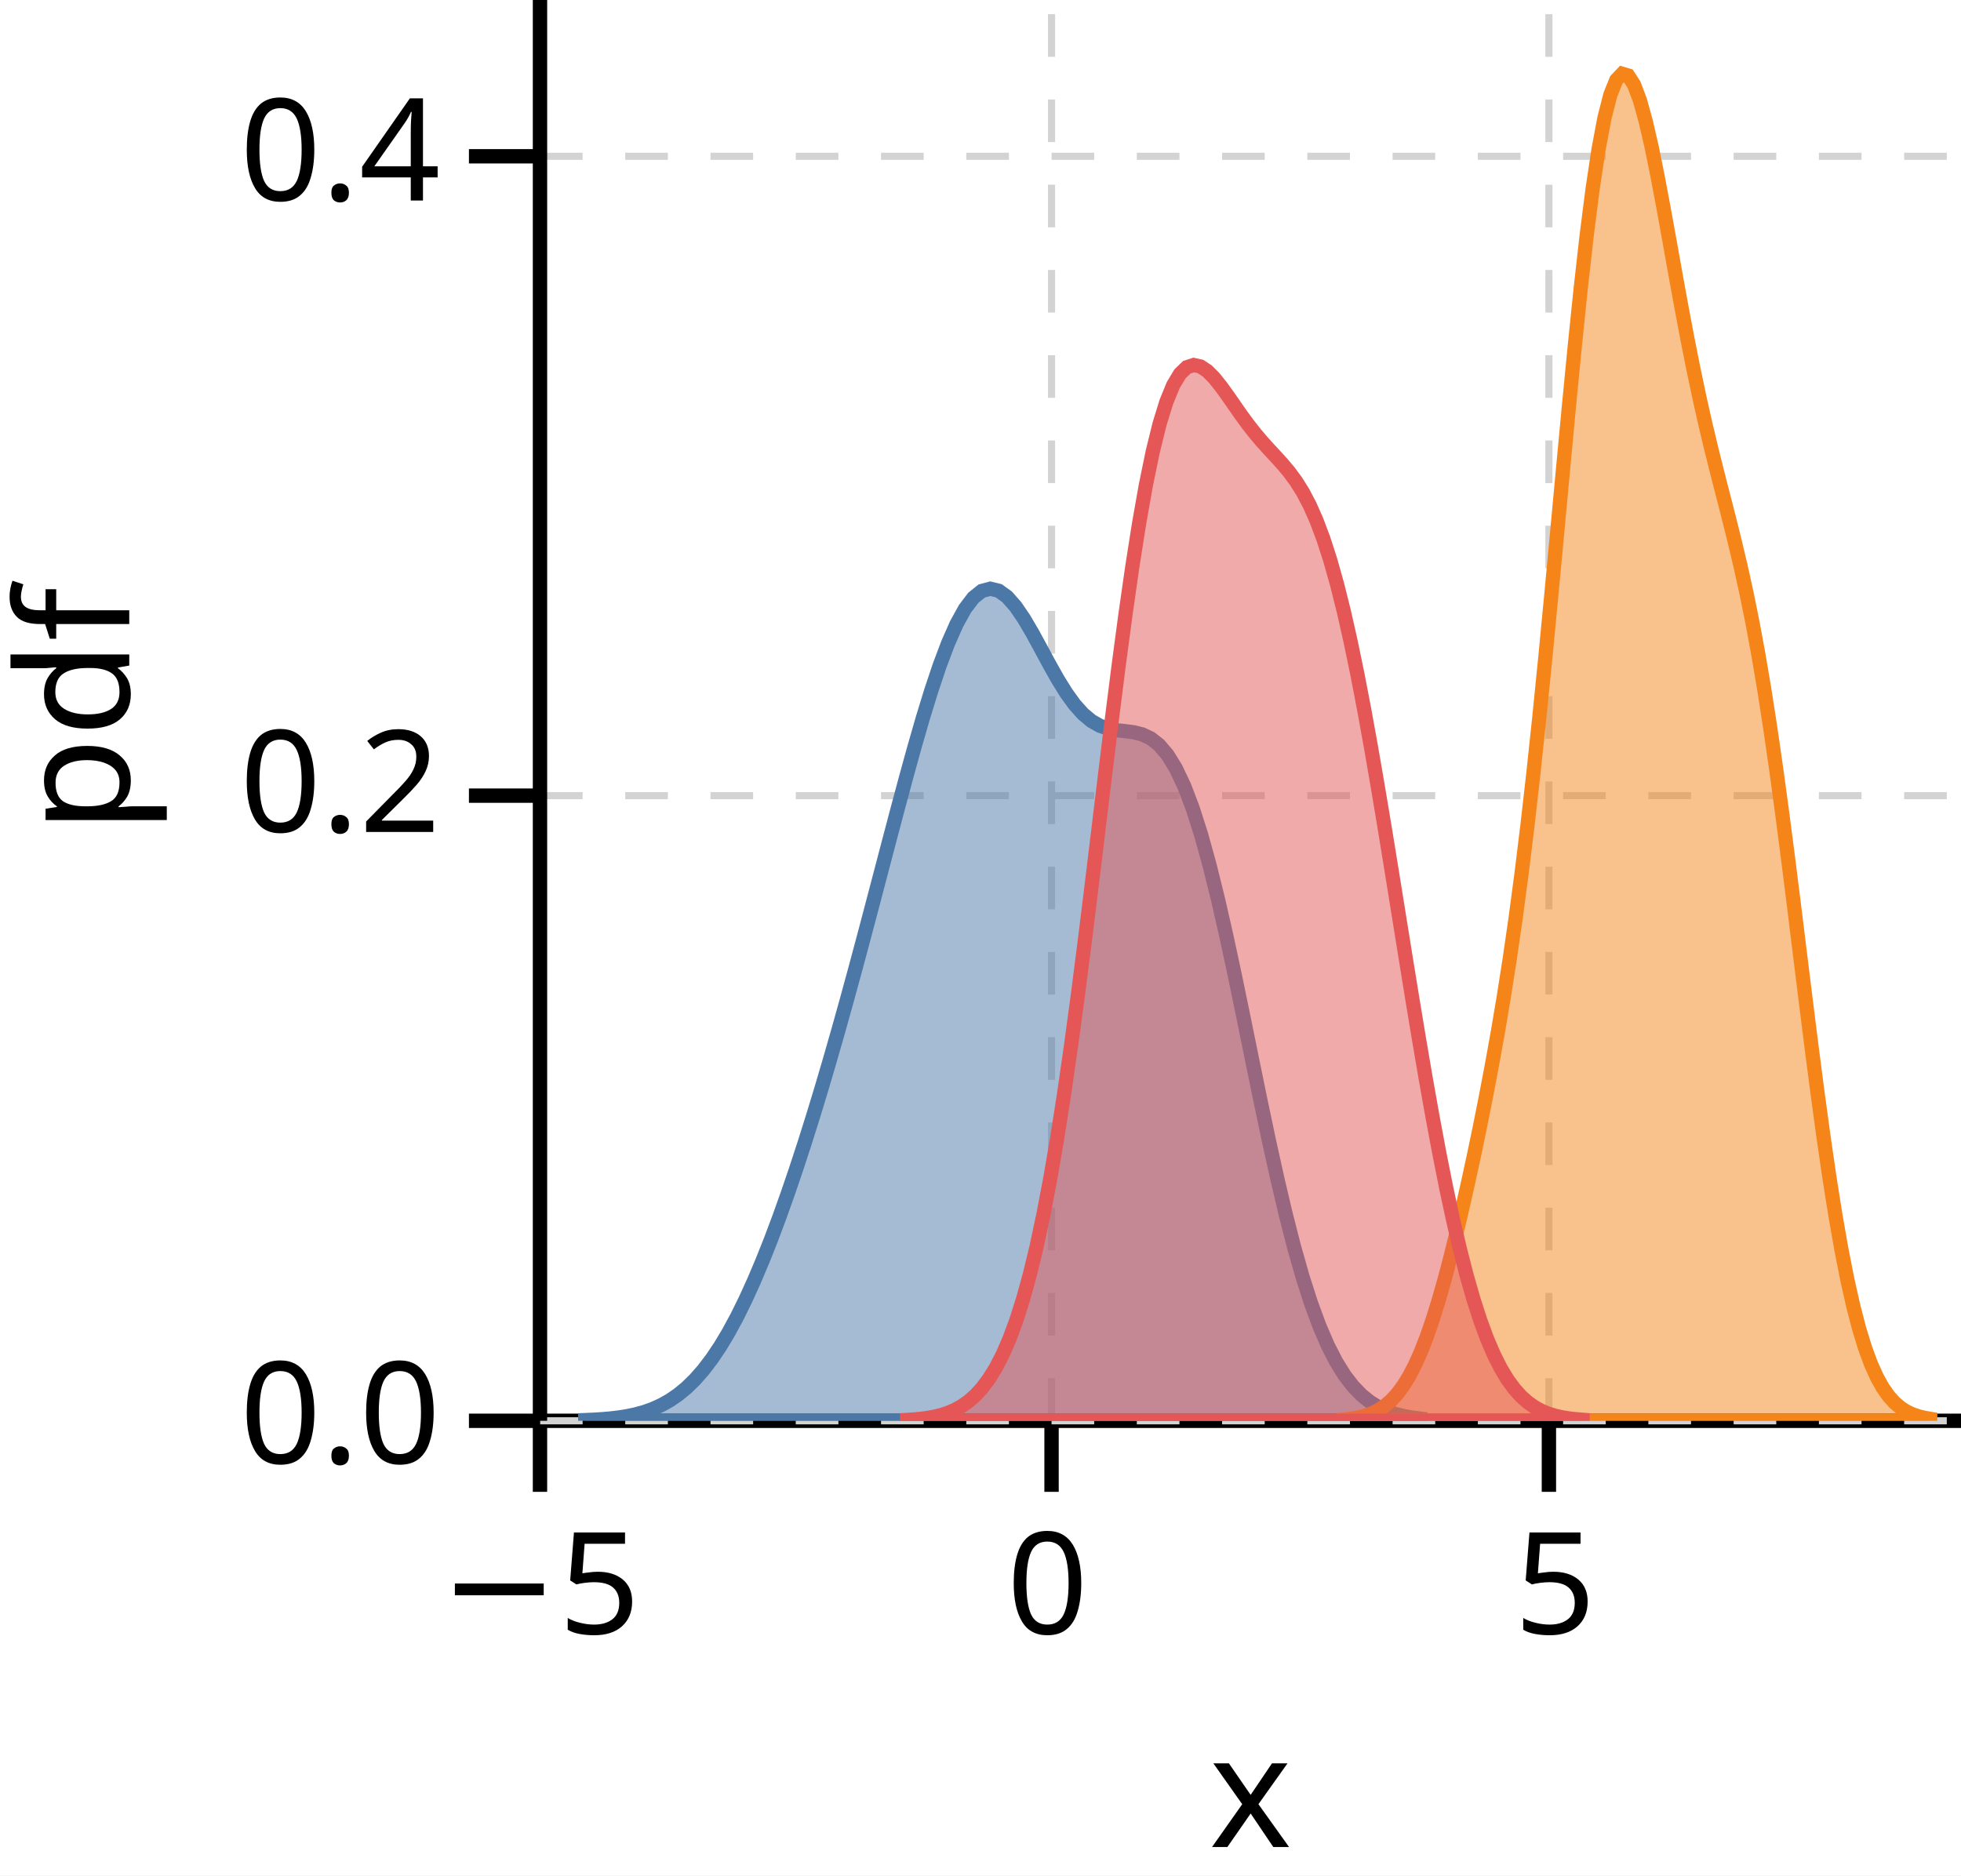
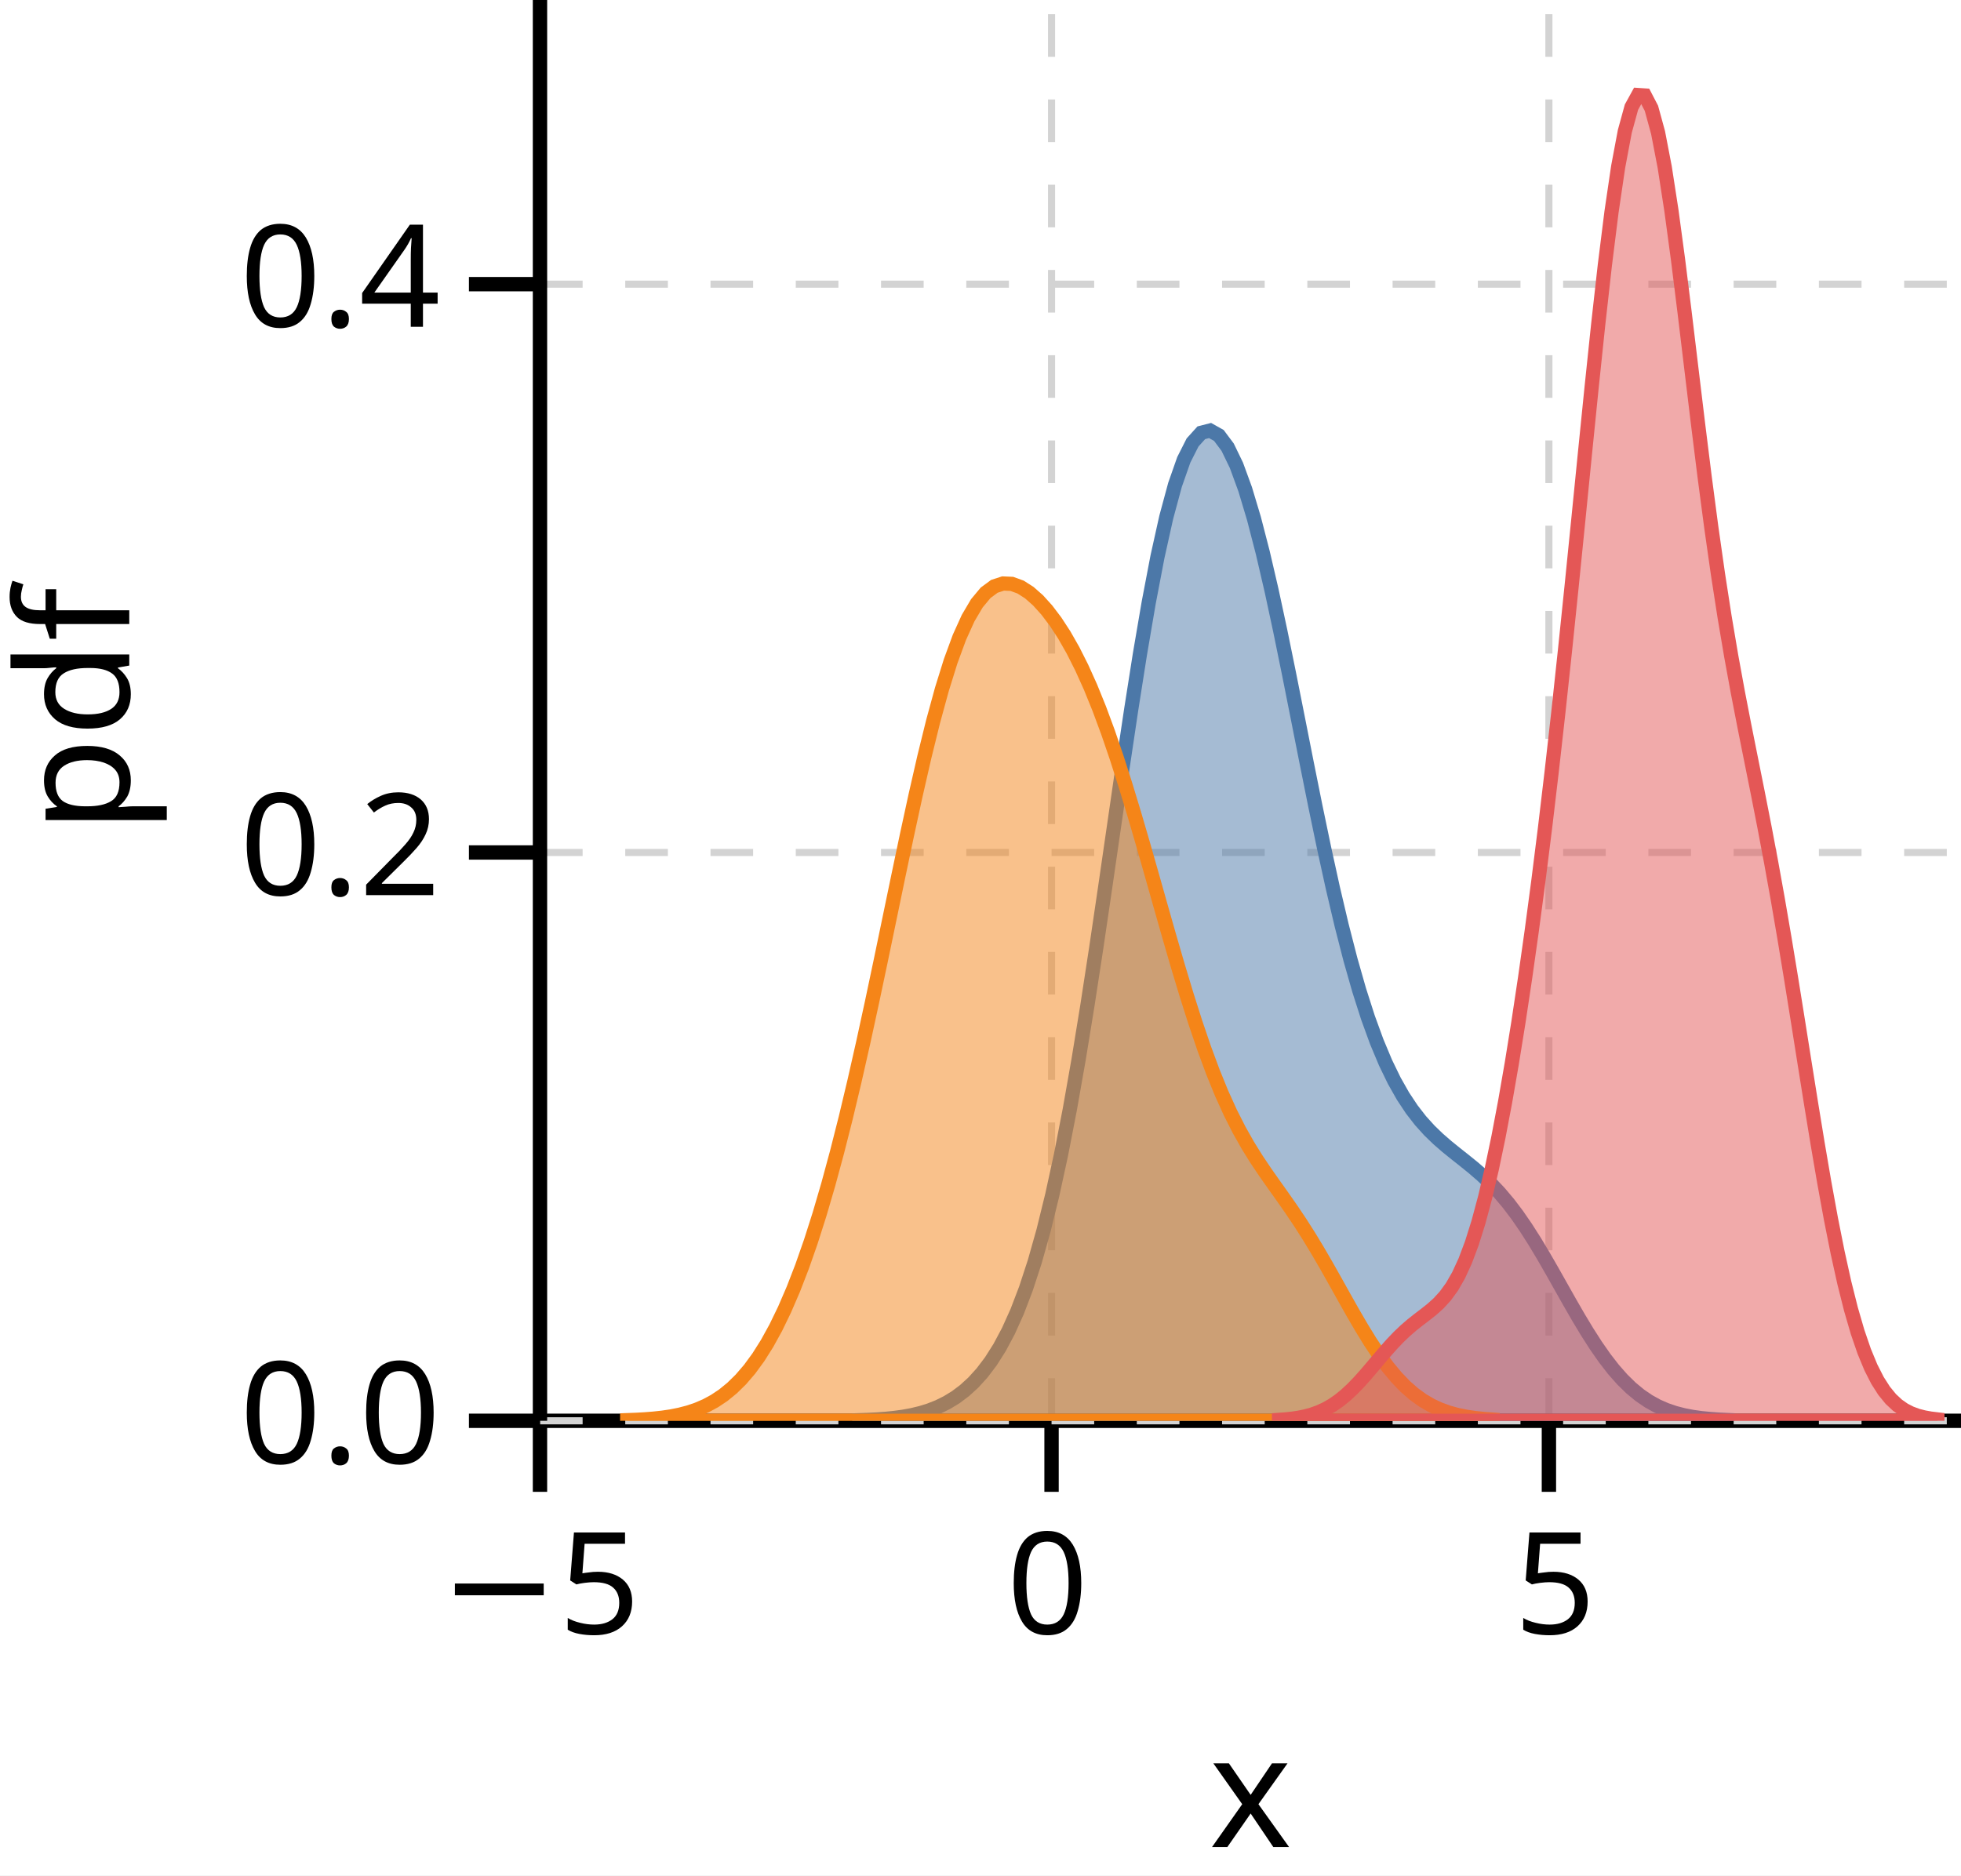
<svg xmlns="http://www.w3.org/2000/svg" version="1.1" class="marks" width="138" height="132" viewBox="0 0 138 132">
  <rect width="138" height="132" fill="white" />
  <g fill="none" stroke-miterlimit="10" transform="translate(38,0)">
    <g class="mark-group role-frame root" role="graphics-object" aria-roledescription="group mark container">
      <g transform="translate(0,0)">
        <path class="background" aria-hidden="true" d="M0,0h100v100h-100Z" />
        <g>
          <g class="mark-group role-axis" role="graphics-symbol" aria-roledescription="axis" aria-label="X-axis titled 'x' for a linear scale with values from −5 to 9">
            <g transform="translate(0,100)">
              <path class="background" aria-hidden="true" d="M0,0h0v0h0Z" pointer-events="none" />
              <g>
                <g class="mark-rule role-axis-grid" pointer-events="none">
                  <line transform="translate(0,0)" x2="0" y2="-100" stroke="lightgray" stroke-width="0.5" stroke-dasharray="3" opacity="1" />
                  <line transform="translate(36,0)" x2="0" y2="-100" stroke="lightgray" stroke-width="0.5" stroke-dasharray="3" opacity="1" />
                  <line transform="translate(71,0)" x2="0" y2="-100" stroke="lightgray" stroke-width="0.5" stroke-dasharray="3" opacity="1" />
                </g>
                <g class="mark-rule role-axis-tick" pointer-events="none">
                  <line transform="translate(0,0)" x2="0" y2="5" stroke="black" stroke-width="1.01" opacity="1" />
                  <line transform="translate(36,0)" x2="0" y2="5" stroke="black" stroke-width="1.01" opacity="1" />
                  <line transform="translate(71,0)" x2="0" y2="5" stroke="black" stroke-width="1.01" opacity="1" />
                </g>
                <g class="mark-text role-axis-label" pointer-events="none">
                  <text text-anchor="middle" transform="translate(0,15)" font-family="sans-serif" font-size="10px" font-style="normal" font-weight="400" fill="black" opacity="1">−5</text>
                  <text text-anchor="middle" transform="translate(35.71429,15)" font-family="sans-serif" font-size="10px" font-style="normal" font-weight="400" fill="black" opacity="1">0</text>
                  <text text-anchor="middle" transform="translate(71.42857,15)" font-family="sans-serif" font-size="10px" font-style="normal" font-weight="400" fill="black" opacity="1">5</text>
                </g>
                <g class="mark-rule role-axis-domain" pointer-events="none">
                  <line transform="translate(0,0)" x2="100" y2="0" stroke="black" stroke-width="1.01" opacity="1" />
                </g>
                <g class="mark-text role-axis-title" pointer-events="none">
                  <text text-anchor="middle" transform="translate(50,30)" font-family="sans-serif" font-size="11px" font-style="normal" font-weight="400" fill="black" opacity="1">x</text>
                </g>
              </g>
              <path class="foreground" aria-hidden="true" d="" pointer-events="none" display="none" />
            </g>
          </g>
          <g class="mark-group role-axis" role="graphics-symbol" aria-roledescription="axis" aria-label="Y-axis titled 'pdf' for a linear scale with values from 0.0 to 0.5">
            <g transform="translate(0,0)">
              <path class="background" aria-hidden="true" d="M0,0h0v0h0Z" pointer-events="none" />
              <g>
                <g class="mark-rule role-axis-grid" pointer-events="none">
                  <line transform="translate(0,100)" x2="100" y2="0" stroke="lightgray" stroke-width="0.5" stroke-dasharray="3" opacity="1" />
-                   <line transform="translate(0,56)" x2="100" y2="0" stroke="lightgray" stroke-width="0.5" stroke-dasharray="3" opacity="1" />
-                   <line transform="translate(0,11)" x2="100" y2="0" stroke="lightgray" stroke-width="0.5" stroke-dasharray="3" opacity="1" />
+                   <line transform="translate(0,60)" x2="100" y2="0" stroke="lightgray" stroke-width="0.5" stroke-dasharray="3" opacity="1" />
+                   <line transform="translate(0,20)" x2="100" y2="0" stroke="lightgray" stroke-width="0.5" stroke-dasharray="3" opacity="1" />
                </g>
                <g class="mark-rule role-axis-tick" pointer-events="none">
                  <line transform="translate(0,100)" x2="-5" y2="0" stroke="black" stroke-width="1.01" opacity="1" />
-                   <line transform="translate(0,56)" x2="-5" y2="0" stroke="black" stroke-width="1.01" opacity="1" />
-                   <line transform="translate(0,11)" x2="-5" y2="0" stroke="black" stroke-width="1.01" opacity="1" />
+                   <line transform="translate(0,60)" x2="-5" y2="0" stroke="black" stroke-width="1.01" opacity="1" />
+                   <line transform="translate(0,20)" x2="-5" y2="0" stroke="black" stroke-width="1.01" opacity="1" />
                </g>
                <g class="mark-text role-axis-label" pointer-events="none">
                  <text text-anchor="end" transform="translate(-7,103)" font-family="sans-serif" font-size="10px" font-style="normal" font-weight="400" fill="black" opacity="1">0.0</text>
-                   <text text-anchor="end" transform="translate(-7,58.55556)" font-family="sans-serif" font-size="10px" font-style="normal" font-weight="400" fill="black" opacity="1">0.2</text>
-                   <text text-anchor="end" transform="translate(-7,14.11111)" font-family="sans-serif" font-size="10px" font-style="normal" font-weight="400" fill="black" opacity="1">0.4</text>
+                   <text text-anchor="end" transform="translate(-7,63)" font-family="sans-serif" font-size="10px" font-style="normal" font-weight="400" fill="black" opacity="1">0.2</text>
+                   <text text-anchor="end" transform="translate(-7,23)" font-family="sans-serif" font-size="10px" font-style="normal" font-weight="400" fill="black" opacity="1">0.4</text>
                </g>
                <g class="mark-rule role-axis-domain" pointer-events="none">
                  <line transform="translate(0,100)" x2="0" y2="-100" stroke="black" stroke-width="1.01" opacity="1" />
                </g>
                <g class="mark-text role-axis-title" pointer-events="none">
                  <text text-anchor="middle" transform="translate(-26.90332,50) rotate(-90) translate(0,-2)" font-family="sans-serif" font-size="11px" font-style="normal" font-weight="400" fill="black" opacity="1">pdf</text>
                </g>
              </g>
              <path class="foreground" aria-hidden="true" d="" pointer-events="none" display="none" />
            </g>
          </g>
          <g class="mark-group role-scope" clip-path="url(#clip1)" role="graphics-object" aria-roledescription="group mark container">
            <g transform="translate(0,0)">
              <path class="background" aria-hidden="true" d="M0,0h0v0h0Z" />
              <g>
                <g class="mark-area role-mark" role="graphics-symbol" aria-roledescription="area mark container">
-                   <path d="M3.184,99.947L3.778,99.921L4.372,99.885L4.966,99.833L5.559,99.763L6.153,99.668L6.747,99.542L7.341,99.378L7.935,99.167L8.528,98.9L9.122,98.569L9.716,98.164L10.31,97.676L10.904,97.097L11.497,96.421L12.091,95.642L12.685,94.758L13.279,93.765L13.873,92.666L14.466,91.462L15.06,90.156L15.654,88.754L16.248,87.259L16.842,85.676L17.435,84.012L18.029,82.269L18.623,80.452L19.217,78.565L19.811,76.612L20.404,74.596L20.998,72.521L21.592,70.393L22.186,68.219L22.78,66.005L23.373,63.761L23.967,61.5L24.561,59.236L25.155,56.987L25.749,54.773L26.342,52.622L26.936,50.561L27.53,48.625L28.124,46.85L28.718,45.273L29.311,43.929L29.905,42.852L30.499,42.068L31.093,41.594L31.687,41.434L32.28,41.579L32.874,42.008L33.468,42.683L34.062,43.555L34.656,44.566L35.249,45.655L35.843,46.756L36.437,47.812L37.031,48.77L37.625,49.592L38.218,50.254L38.812,50.748L39.406,51.085L40,51.288L40.594,51.398L41.187,51.462L41.781,51.538L42.375,51.686L42.969,51.964L43.563,52.427L44.156,53.122L44.75,54.086L45.344,55.344L45.938,56.907L46.532,58.77L47.125,60.917L47.719,63.317L48.313,65.928L48.907,68.699L49.501,71.573L50.094,74.489L50.688,77.386L51.282,80.208L51.876,82.902L52.47,85.427L53.063,87.749L53.657,89.844L54.251,91.7L54.845,93.315L55.439,94.694L56.032,95.851L56.626,96.805L57.22,97.576L57.814,98.19L58.408,98.669L59.001,99.037L59.595,99.314L60.189,99.519L60.783,99.668L61.377,99.774L61.97,99.849L61.97,100L61.377,100L60.783,100L60.189,100L59.595,100L59.001,100L58.408,100L57.814,100L57.22,100L56.626,100L56.032,100L55.439,100L54.845,100L54.251,100L53.657,100L53.063,100L52.47,100L51.876,100L51.282,100L50.688,100L50.094,100L49.501,100L48.907,100L48.313,100L47.719,100L47.125,100L46.532,100L45.938,100L45.344,100L44.75,100L44.156,100L43.563,100L42.969,100L42.375,100L41.781,100L41.187,100L40.594,100L40,100L39.406,100L38.812,100L38.218,100L37.625,100L37.031,100L36.437,100L35.843,100L35.249,100L34.656,100L34.062,100L33.468,100L32.874,100L32.28,100L31.687,100L31.093,100L30.499,100L29.905,100L29.311,100L28.718,100L28.124,100L27.53,100L26.936,100L26.342,100L25.749,100L25.155,100L24.561,100L23.967,100L23.373,100L22.78,100L22.186,100L21.592,100L20.998,100L20.404,100L19.811,100L19.217,100L18.623,100L18.029,100L17.435,100L16.842,100L16.248,100L15.654,100L15.06,100L14.466,100L13.873,100L13.279,100L12.685,100L12.091,100L11.497,100L10.904,100L10.31,100L9.716,100L9.122,100L8.528,100L7.935,100L7.341,100L6.747,100L6.153,100L5.559,100L4.966,100L4.372,100L3.778,100L3.184,100Z" fill="#4c78a8" fill-opacity="0.5" stroke="#4c78a8" stroke-width="1" opacity="1" />
+                   <path d="M22.471,99.958L23.088,99.936L23.705,99.905L24.322,99.86L24.939,99.798L25.557,99.714L26.174,99.601L26.791,99.453L27.408,99.262L28.025,99.019L28.642,98.714L29.26,98.337L29.877,97.873L30.494,97.31L31.111,96.63L31.728,95.815L32.345,94.841L32.963,93.682L33.58,92.312L34.197,90.698L34.814,88.812L35.431,86.626L36.048,84.117L36.666,81.273L37.283,78.094L37.9,74.595L38.517,70.81L39.134,66.79L39.751,62.606L40.369,58.342L40.986,54.092L41.603,49.956L42.22,46.034L42.837,42.418L43.454,39.187L44.072,36.406L44.689,34.122L45.306,32.363L45.923,31.142L46.54,30.459L47.157,30.301L47.775,30.648L48.392,31.474L49.009,32.748L49.626,34.435L50.243,36.493L50.86,38.877L51.478,41.533L52.095,44.404L52.712,47.426L53.329,50.531L53.946,53.652L54.563,56.726L55.181,59.694L55.798,62.507L56.415,65.127L57.032,67.528L57.649,69.694L58.266,71.622L58.884,73.318L59.501,74.793L60.118,76.065L60.735,77.155L61.352,78.085L61.969,78.88L62.587,79.563L63.204,80.16L63.821,80.696L64.438,81.195L65.055,81.683L65.672,82.182L66.29,82.716L66.907,83.301L67.524,83.955L68.141,84.686L68.758,85.499L69.375,86.394L69.993,87.362L70.61,88.39L71.227,89.462L71.844,90.557L72.461,91.651L73.078,92.722L73.696,93.748L74.313,94.711L74.93,95.595L75.547,96.39L76.164,97.09L76.781,97.694L77.399,98.204L78.016,98.625L78.633,98.966L79.25,99.236L79.867,99.446L80.484,99.605L81.102,99.724L81.719,99.811L82.336,99.872L82.953,99.916L83.57,99.945L83.57,100L82.953,100L82.336,100L81.719,100L81.102,100L80.484,100L79.867,100L79.25,100L78.633,100L78.016,100L77.399,100L76.781,100L76.164,100L75.547,100L74.93,100L74.313,100L73.696,100L73.078,100L72.461,100L71.844,100L71.227,100L70.61,100L69.993,100L69.375,100L68.758,100L68.141,100L67.524,100L66.907,100L66.29,100L65.672,100L65.055,100L64.438,100L63.821,100L63.204,100L62.587,100L61.969,100L61.352,100L60.735,100L60.118,100L59.501,100L58.884,100L58.266,100L57.649,100L57.032,100L56.415,100L55.798,100L55.181,100L54.563,100L53.946,100L53.329,100L52.712,100L52.095,100L51.478,100L50.86,100L50.243,100L49.626,100L49.009,100L48.392,100L47.775,100L47.157,100L46.54,100L45.923,100L45.306,100L44.689,100L44.072,100L43.454,100L42.837,100L42.22,100L41.603,100L40.986,100L40.369,100L39.751,100L39.134,100L38.517,100L37.9,100L37.283,100L36.666,100L36.048,100L35.431,100L34.814,100L34.197,100L33.58,100L32.963,100L32.345,100L31.728,100L31.111,100L30.494,100L29.877,100L29.26,100L28.642,100L28.025,100L27.408,100L26.791,100L26.174,100L25.557,100L24.939,100L24.322,100L23.705,100L23.088,100L22.471,100Z" fill="#4c78a8" fill-opacity="0.5" stroke="#4c78a8" stroke-width="1" opacity="1" />
                </g>
              </g>
              <path class="foreground" aria-hidden="true" d="" display="none" />
            </g>
            <g transform="translate(0,0)">
              <path class="background" aria-hidden="true" d="M0,0h0v0h0Z" />
              <g>
                <g class="mark-area role-mark" role="graphics-symbol" aria-roledescription="area mark container">
-                   <path d="M56.568,99.909L56.985,99.864L57.402,99.8L57.818,99.711L58.235,99.589L58.652,99.424L59.069,99.206L59.486,98.924L59.903,98.563L60.319,98.111L60.736,97.555L61.153,96.882L61.57,96.084L61.987,95.152L62.403,94.082L62.82,92.876L63.237,91.537L63.654,90.073L64.071,88.495L64.487,86.815L64.904,85.044L65.321,83.193L65.738,81.265L66.155,79.26L66.571,77.168L66.988,74.975L67.405,72.655L67.822,70.179L68.239,67.516L68.656,64.633L69.072,61.503L69.489,58.108L69.906,54.443L70.323,50.519L70.74,46.363L71.156,42.024L71.573,37.565L71.99,33.068L72.407,28.623L72.824,24.328L73.24,20.281L73.657,16.578L74.074,13.303L74.491,10.527L74.908,8.304L75.324,6.669L75.741,5.634L76.158,5.192L76.575,5.316L76.992,5.963L77.409,7.074L77.825,8.578L78.242,10.401L78.659,12.462L79.076,14.683L79.493,16.99L79.909,19.316L80.326,21.606L80.743,23.817L81.16,25.92L81.577,27.902L81.993,29.763L82.41,31.517L82.827,33.19L83.244,34.819L83.661,36.445L84.077,38.115L84.494,39.875L84.911,41.768L85.328,43.829L85.745,46.087L86.162,48.555L86.578,51.238L86.995,54.125L87.412,57.193L87.829,60.407L88.246,63.724L88.662,67.095L89.079,70.465L89.496,73.78L89.913,76.988L90.33,80.041L90.746,82.9L91.163,85.533L91.58,87.917L91.997,90.042L92.414,91.904L92.83,93.508L93.247,94.868L93.664,96.001L94.081,96.929L94.498,97.676L94.915,98.268L95.331,98.729L95.748,99.082L96.165,99.347L96.582,99.542L96.999,99.685L97.415,99.786L97.832,99.857L97.832,100L97.415,100L96.999,100L96.582,100L96.165,100L95.748,100L95.331,100L94.915,100L94.498,100L94.081,100L93.664,100L93.247,100L92.83,100L92.414,100L91.997,100L91.58,100L91.163,100L90.746,100L90.33,100L89.913,100L89.496,100L89.079,100L88.662,100L88.246,100L87.829,100L87.412,100L86.995,100L86.578,100L86.162,100L85.745,100L85.328,100L84.911,100L84.494,100L84.077,100L83.661,100L83.244,100L82.827,100L82.41,100L81.993,100L81.577,100L81.16,100L80.743,100L80.326,100L79.909,100L79.493,100L79.076,100L78.659,100L78.242,100L77.825,100L77.409,100L76.992,100L76.575,100L76.158,100L75.741,100L75.324,100L74.908,100L74.491,100L74.074,100L73.657,100L73.24,100L72.824,100L72.407,100L71.99,100L71.573,100L71.156,100L70.74,100L70.323,100L69.906,100L69.489,100L69.072,100L68.656,100L68.239,100L67.822,100L67.405,100L66.988,100L66.571,100L66.155,100L65.738,100L65.321,100L64.904,100L64.487,100L64.071,100L63.654,100L63.237,100L62.82,100L62.403,100L61.987,100L61.57,100L61.153,100L60.736,100L60.319,100L59.903,100L59.486,100L59.069,100L58.652,100L58.235,100L57.818,100L57.402,100L56.985,100L56.568,100Z" fill="#f58518" fill-opacity="0.5" stroke="#f58518" stroke-width="1" opacity="1" />
+                   <path d="M6.137,99.954L6.752,99.931L7.367,99.897L7.983,99.849L8.598,99.783L9.213,99.693L9.828,99.571L10.443,99.411L11.058,99.204L11.674,98.94L12.289,98.607L12.904,98.196L13.519,97.694L14.134,97.091L14.75,96.374L15.365,95.534L15.98,94.56L16.595,93.443L17.21,92.174L17.825,90.748L18.441,89.157L19.056,87.399L19.671,85.47L20.286,83.37L20.901,81.102L21.517,78.673L22.132,76.092L22.747,73.376L23.362,70.546L23.977,67.633L24.592,64.672L25.208,61.704L25.823,58.779L26.438,55.946L27.053,53.259L27.668,50.767L28.284,48.514L28.899,46.538L29.514,44.864L30.129,43.505L30.744,42.462L31.359,41.723L31.975,41.268L32.59,41.068L33.205,41.095L33.82,41.319L34.435,41.712L35.051,42.256L35.666,42.937L36.281,43.749L36.896,44.693L37.511,45.773L38.126,46.994L38.742,48.361L39.357,49.877L39.972,51.538L40.587,53.337L41.202,55.26L41.818,57.286L42.433,59.392L43.048,61.548L43.663,63.724L44.278,65.886L44.893,68.003L45.509,70.042L46.124,71.976L46.739,73.782L47.354,75.445L47.969,76.955L48.585,78.313L49.2,79.527L49.815,80.616L50.43,81.604L51.045,82.519L51.66,83.394L52.276,84.259L52.891,85.14L53.506,86.057L54.121,87.022L54.736,88.038L55.352,89.098L55.967,90.188L56.582,91.291L57.197,92.382L57.812,93.439L58.427,94.44L59.043,95.365L59.658,96.202L60.273,96.941L60.888,97.579L61.503,98.118L62.119,98.563L62.734,98.922L63.349,99.206L63.964,99.426L64.579,99.593L65.194,99.716L65.81,99.806L66.425,99.87L67.04,99.914L67.04,100L66.425,100L65.81,100L65.194,100L64.579,100L63.964,100L63.349,100L62.734,100L62.119,100L61.503,100L60.888,100L60.273,100L59.658,100L59.043,100L58.427,100L57.812,100L57.197,100L56.582,100L55.967,100L55.352,100L54.736,100L54.121,100L53.506,100L52.891,100L52.276,100L51.66,100L51.045,100L50.43,100L49.815,100L49.2,100L48.585,100L47.969,100L47.354,100L46.739,100L46.124,100L45.509,100L44.893,100L44.278,100L43.663,100L43.048,100L42.433,100L41.818,100L41.202,100L40.587,100L39.972,100L39.357,100L38.742,100L38.126,100L37.511,100L36.896,100L36.281,100L35.666,100L35.051,100L34.435,100L33.82,100L33.205,100L32.59,100L31.975,100L31.359,100L30.744,100L30.129,100L29.514,100L28.899,100L28.284,100L27.668,100L27.053,100L26.438,100L25.823,100L25.208,100L24.592,100L23.977,100L23.362,100L22.747,100L22.132,100L21.517,100L20.901,100L20.286,100L19.671,100L19.056,100L18.441,100L17.825,100L17.21,100L16.595,100L15.98,100L15.365,100L14.75,100L14.134,100L13.519,100L12.904,100L12.289,100L11.674,100L11.058,100L10.443,100L9.828,100L9.213,100L8.598,100L7.983,100L7.367,100L6.752,100L6.137,100Z" fill="#f58518" fill-opacity="0.5" stroke="#f58518" stroke-width="1" opacity="1" />
                </g>
              </g>
              <path class="foreground" aria-hidden="true" d="" display="none" />
            </g>
            <g transform="translate(0,0)">
              <path class="background" aria-hidden="true" d="M0,0h0v0h0Z" />
              <g>
                <g class="mark-area role-mark" role="graphics-symbol" aria-roledescription="area mark container">
-                   <path d="M25.83,99.937L26.31,99.905L26.79,99.861L27.271,99.798L27.751,99.711L28.231,99.594L28.712,99.439L29.192,99.234L29.672,98.971L30.152,98.635L30.633,98.214L31.113,97.691L31.593,97.051L32.073,96.276L32.554,95.348L33.034,94.245L33.514,92.95L33.994,91.441L34.475,89.699L34.955,87.706L35.435,85.449L35.916,82.919L36.396,80.114L36.876,77.039L37.356,73.71L37.837,70.156L38.317,66.415L38.797,62.535L39.277,58.575L39.758,54.6L40.238,50.678L40.718,46.879L41.199,43.27L41.679,39.911L42.159,36.853L42.639,34.138L43.12,31.796L43.6,29.843L44.08,28.284L44.56,27.112L45.041,26.309L45.521,25.847L46.001,25.69L46.481,25.794L46.962,26.113L47.442,26.597L47.922,27.195L48.403,27.861L48.883,28.554L49.363,29.24L49.843,29.895L50.324,30.506L50.804,31.073L51.284,31.605L51.764,32.122L52.245,32.651L52.725,33.224L53.205,33.877L53.686,34.643L54.166,35.554L54.646,36.638L55.126,37.917L55.607,39.404L56.087,41.107L56.567,43.026L57.047,45.153L57.528,47.477L58.008,49.977L58.488,52.633L58.968,55.416L59.449,58.298L59.929,61.247L60.409,64.233L60.89,67.221L61.37,70.182L61.85,73.085L62.33,75.902L62.811,78.606L63.291,81.176L63.771,83.591L64.251,85.836L64.732,87.899L65.212,89.772L65.692,91.452L66.173,92.939L66.653,94.239L67.133,95.358L67.613,96.309L68.094,97.105L68.574,97.76L69.054,98.292L69.534,98.717L70.015,99.05L70.495,99.308L70.975,99.503L71.455,99.649L71.936,99.756L72.416,99.833L72.896,99.888L73.377,99.926L73.377,100L72.896,100L72.416,100L71.936,100L71.455,100L70.975,100L70.495,100L70.015,100L69.534,100L69.054,100L68.574,100L68.094,100L67.613,100L67.133,100L66.653,100L66.173,100L65.692,100L65.212,100L64.732,100L64.251,100L63.771,100L63.291,100L62.811,100L62.33,100L61.85,100L61.37,100L60.89,100L60.409,100L59.929,100L59.449,100L58.968,100L58.488,100L58.008,100L57.528,100L57.047,100L56.567,100L56.087,100L55.607,100L55.126,100L54.646,100L54.166,100L53.686,100L53.205,100L52.725,100L52.245,100L51.764,100L51.284,100L50.804,100L50.324,100L49.843,100L49.363,100L48.883,100L48.403,100L47.922,100L47.442,100L46.962,100L46.481,100L46.001,100L45.521,100L45.041,100L44.56,100L44.08,100L43.6,100L43.12,100L42.639,100L42.159,100L41.679,100L41.199,100L40.718,100L40.238,100L39.758,100L39.277,100L38.797,100L38.317,100L37.837,100L37.356,100L36.876,100L36.396,100L35.916,100L35.435,100L34.955,100L34.475,100L33.994,100L33.514,100L33.034,100L32.554,100L32.073,100L31.593,100L31.113,100L30.633,100L30.152,100L29.672,100L29.192,100L28.712,100L28.231,100L27.751,100L27.271,100L26.79,100L26.31,100L25.83,100Z" fill="#e45756" fill-opacity="0.5" stroke="#e45756" stroke-width="1" opacity="1" />
+                   <path d="M52.006,99.934L52.474,99.9L52.942,99.85L53.41,99.78L53.878,99.683L54.346,99.554L54.814,99.386L55.282,99.172L55.75,98.906L56.218,98.585L56.686,98.207L57.154,97.774L57.622,97.291L58.09,96.77L58.558,96.222L59.026,95.665L59.494,95.115L59.962,94.589L60.43,94.099L60.898,93.653L61.366,93.249L61.834,92.879L62.302,92.522L62.77,92.151L63.238,91.73L63.706,91.218L64.174,90.576L64.642,89.763L65.11,88.746L65.578,87.5L66.046,86.007L66.514,84.261L66.982,82.264L67.45,80.023L67.918,77.55L68.386,74.857L68.854,71.953L69.322,68.844L69.79,65.531L70.258,62.009L70.726,58.275L71.194,54.324L71.662,50.16L72.13,45.797L72.598,41.268L73.066,36.623L73.534,31.935L74.002,27.299L74.47,22.829L74.938,18.656L75.406,14.913L75.874,11.736L76.342,9.246L76.81,7.541L77.278,6.689L77.746,6.72L78.214,7.619L78.682,9.333L79.15,11.765L79.618,14.791L80.086,18.263L80.554,22.021L81.022,25.912L81.49,29.794L81.958,33.551L82.426,37.099L82.894,40.389L83.362,43.408L83.83,46.176L84.298,48.736L84.766,51.15L85.234,53.489L85.702,55.821L86.17,58.205L86.638,60.686L87.106,63.287L87.574,66.014L88.042,68.852L88.51,71.768L88.978,74.718L89.446,77.65L89.914,80.508L90.382,83.242L90.85,85.803L91.318,88.154L91.786,90.27L92.254,92.136L92.722,93.748L93.19,95.112L93.658,96.243L94.126,97.163L94.594,97.895L95.062,98.466L95.53,98.902L95.998,99.229L96.466,99.468L96.934,99.64L97.402,99.761L97.87,99.845L98.338,99.901L98.338,100L97.87,100L97.402,100L96.934,100L96.466,100L95.998,100L95.53,100L95.062,100L94.594,100L94.126,100L93.658,100L93.19,100L92.722,100L92.254,100L91.786,100L91.318,100L90.85,100L90.382,100L89.914,100L89.446,100L88.978,100L88.51,100L88.042,100L87.574,100L87.106,100L86.638,100L86.17,100L85.702,100L85.234,100L84.766,100L84.298,100L83.83,100L83.362,100L82.894,100L82.426,100L81.958,100L81.49,100L81.022,100L80.554,100L80.086,100L79.618,100L79.15,100L78.682,100L78.214,100L77.746,100L77.278,100L76.81,100L76.342,100L75.874,100L75.406,100L74.938,100L74.47,100L74.002,100L73.534,100L73.066,100L72.598,100L72.13,100L71.662,100L71.194,100L70.726,100L70.258,100L69.79,100L69.322,100L68.854,100L68.386,100L67.918,100L67.45,100L66.982,100L66.514,100L66.046,100L65.578,100L65.11,100L64.642,100L64.174,100L63.706,100L63.238,100L62.77,100L62.302,100L61.834,100L61.366,100L60.898,100L60.43,100L59.962,100L59.494,100L59.026,100L58.558,100L58.09,100L57.622,100L57.154,100L56.686,100L56.218,100L55.75,100L55.282,100L54.814,100L54.346,100L53.878,100L53.41,100L52.942,100L52.474,100L52.006,100Z" fill="#e45756" fill-opacity="0.5" stroke="#e45756" stroke-width="1" opacity="1" />
                </g>
              </g>
              <path class="foreground" aria-hidden="true" d="" display="none" />
            </g>
          </g>
        </g>
        <path class="foreground" aria-hidden="true" d="" display="none" />
      </g>
    </g>
  </g>
  <defs>
    <clipPath id="clip1">
      <rect x="0" y="0" width="100" height="100" />
    </clipPath>
  </defs>
</svg>
